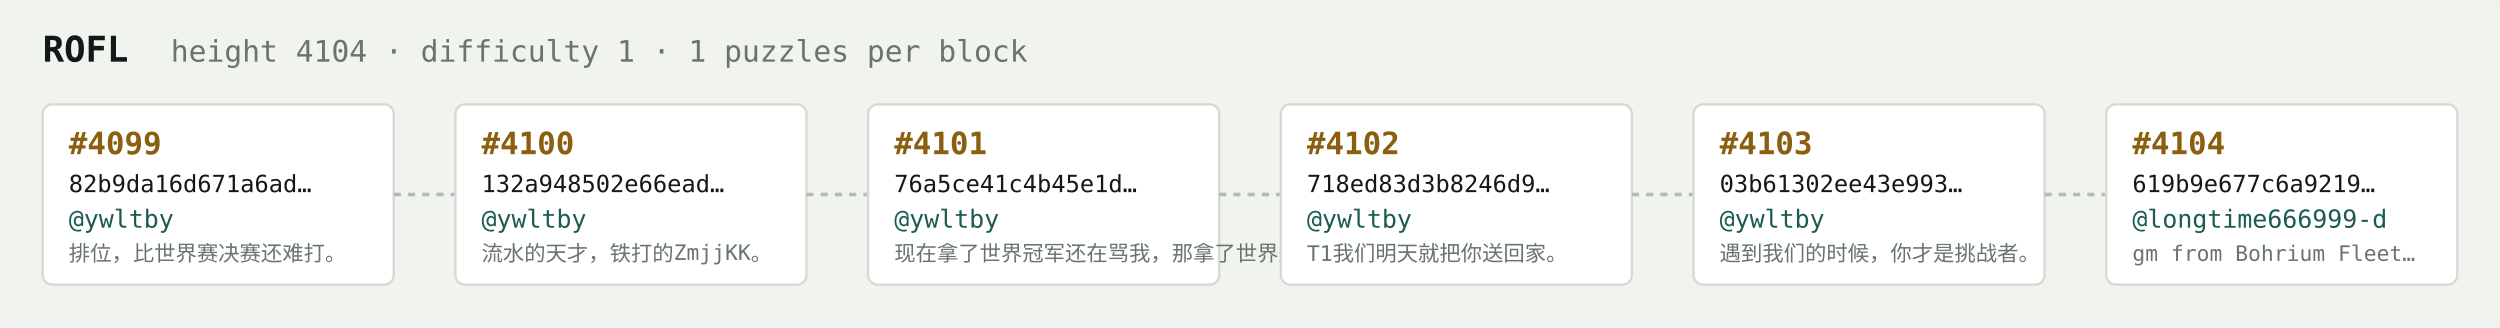
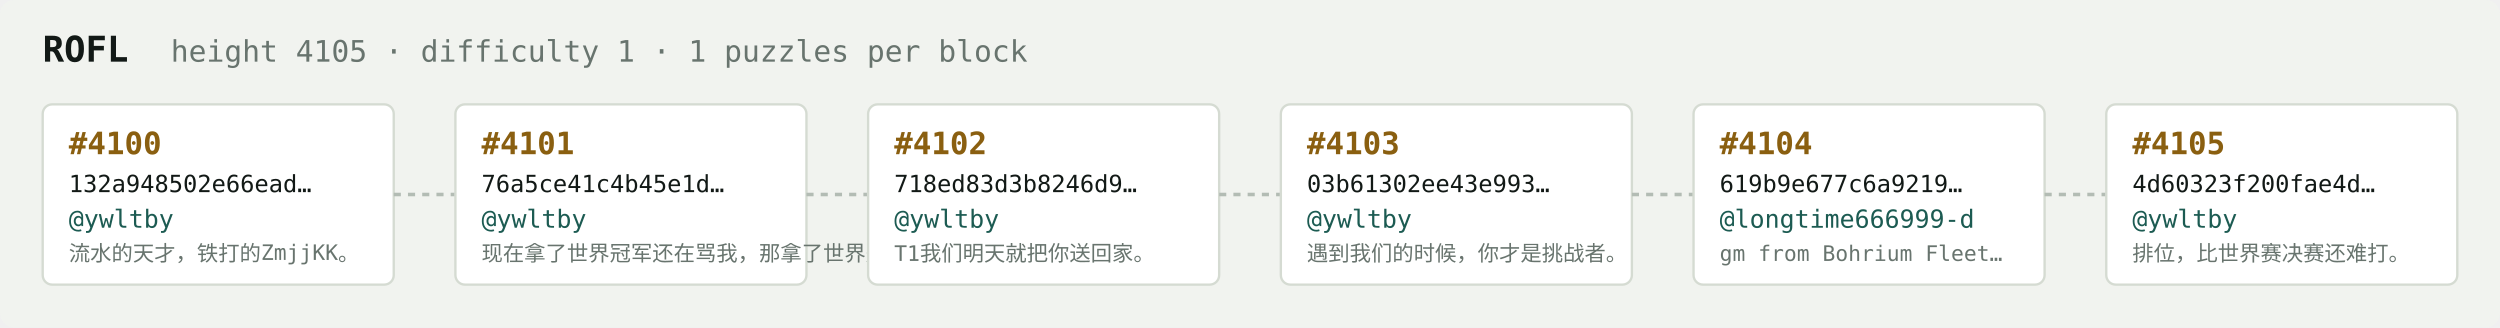
<svg xmlns="http://www.w3.org/2000/svg" width="1054" height="138" viewBox="0 0 1054 138" font-family="ui-monospace,SFMono-Regular,Menlo,monospace">
  <rect fill="#f1f3ef" width="1054" height="138" rx="6" />
  <text x="18" y="26" fill="#121916" font-size="15" font-weight="700">ROFL</text>
-   <text x="72" y="26" fill="#68746e" font-size="12.5">height 4104 · difficulty 1 · 1 puzzles per block</text>
+   <text x="72" y="26" fill="#68746e" font-size="12.5">height 4105 · difficulty 1 · 1 puzzles per block</text>
  <rect x="18" y="44" width="148" height="76" rx="4" fill="#ffffff" stroke="#d5dbd2" stroke-width="1" />
-   <text x="29" y="65" fill="#8a5f10" font-size="13" font-weight="700">#4099</text>
-   <text x="29" y="81" fill="#121916" font-size="10">82b9da16d671a6ad…</text>
+   <text x="29" y="65" fill="#8a5f10" font-size="13" font-weight="700">#4100</text>
+   <text x="29" y="81" fill="#121916" font-size="10">132a948502e66ead…</text>
  <text x="29" y="96" fill="#1c5b52" font-size="10.5">@ywltby</text>
-   <text x="29" y="110" fill="#68746e" font-size="9">排位，比世界赛决赛还难打。</text>
+   <text x="29" y="110" fill="#68746e" font-size="9">流水的天才，铁打的ZmjjKK。</text>
  <line x1="166" y1="82.0" x2="192" y2="82.0" stroke="#b3bcb4" stroke-width="1.5" stroke-dasharray="3 3" />
  <rect x="192" y="44" width="148" height="76" rx="4" fill="#ffffff" stroke="#d5dbd2" stroke-width="1" />
-   <text x="203" y="65" fill="#8a5f10" font-size="13" font-weight="700">#4100</text>
-   <text x="203" y="81" fill="#121916" font-size="10">132a948502e66ead…</text>
+   <text x="203" y="65" fill="#8a5f10" font-size="13" font-weight="700">#4101</text>
+   <text x="203" y="81" fill="#121916" font-size="10">76a5ce41c4b45e1d…</text>
  <text x="203" y="96" fill="#1c5b52" font-size="10.5">@ywltby</text>
-   <text x="203" y="110" fill="#68746e" font-size="9">流水的天才，铁打的ZmjjKK。</text>
+   <text x="203" y="110" fill="#68746e" font-size="9">现在拿了世界冠军还在骂我，那拿了世界冠军有…</text>
  <line x1="340" y1="82.0" x2="366" y2="82.0" stroke="#b3bcb4" stroke-width="1.5" stroke-dasharray="3 3" />
  <rect x="366" y="44" width="148" height="76" rx="4" fill="#ffffff" stroke="#d5dbd2" stroke-width="1" />
-   <text x="377" y="65" fill="#8a5f10" font-size="13" font-weight="700">#4101</text>
-   <text x="377" y="81" fill="#121916" font-size="10">76a5ce41c4b45e1d…</text>
+   <text x="377" y="65" fill="#8a5f10" font-size="13" font-weight="700">#4102</text>
+   <text x="377" y="81" fill="#121916" font-size="10">718ed83d3b8246d9…</text>
  <text x="377" y="96" fill="#1c5b52" font-size="10.5">@ywltby</text>
-   <text x="377" y="110" fill="#68746e" font-size="9">现在拿了世界冠军还在骂我，那拿了世界冠军有…</text>
+   <text x="377" y="110" fill="#68746e" font-size="9">T1我们明天就把你送回家。</text>
  <line x1="514" y1="82.0" x2="540" y2="82.0" stroke="#b3bcb4" stroke-width="1.5" stroke-dasharray="3 3" />
  <rect x="540" y="44" width="148" height="76" rx="4" fill="#ffffff" stroke="#d5dbd2" stroke-width="1" />
-   <text x="551" y="65" fill="#8a5f10" font-size="13" font-weight="700">#4102</text>
-   <text x="551" y="81" fill="#121916" font-size="10">718ed83d3b8246d9…</text>
+   <text x="551" y="65" fill="#8a5f10" font-size="13" font-weight="700">#4103</text>
+   <text x="551" y="81" fill="#121916" font-size="10">03b61302ee43e993…</text>
  <text x="551" y="96" fill="#1c5b52" font-size="10.5">@ywltby</text>
-   <text x="551" y="110" fill="#68746e" font-size="9">T1我们明天就把你送回家。</text>
+   <text x="551" y="110" fill="#68746e" font-size="9">遇到我们的时候，你才是挑战者。</text>
  <line x1="688" y1="82.0" x2="714" y2="82.0" stroke="#b3bcb4" stroke-width="1.5" stroke-dasharray="3 3" />
  <rect x="714" y="44" width="148" height="76" rx="4" fill="#ffffff" stroke="#d5dbd2" stroke-width="1" />
-   <text x="725" y="65" fill="#8a5f10" font-size="13" font-weight="700">#4103</text>
-   <text x="725" y="81" fill="#121916" font-size="10">03b61302ee43e993…</text>
-   <text x="725" y="96" fill="#1c5b52" font-size="10.5">@ywltby</text>
-   <text x="725" y="110" fill="#68746e" font-size="9">遇到我们的时候，你才是挑战者。</text>
+   <text x="725" y="65" fill="#8a5f10" font-size="13" font-weight="700">#4104</text>
+   <text x="725" y="81" fill="#121916" font-size="10">619b9e677c6a9219…</text>
+   <text x="725" y="96" fill="#1c5b52" font-size="10.5">@longtime666999-d</text>
+   <text x="725" y="110" fill="#68746e" font-size="9">gm from Bohrium Fleet…</text>
  <line x1="862" y1="82.0" x2="888" y2="82.0" stroke="#b3bcb4" stroke-width="1.5" stroke-dasharray="3 3" />
  <rect x="888" y="44" width="148" height="76" rx="4" fill="#ffffff" stroke="#d5dbd2" stroke-width="1" />
-   <text x="899" y="65" fill="#8a5f10" font-size="13" font-weight="700">#4104</text>
-   <text x="899" y="81" fill="#121916" font-size="10">619b9e677c6a9219…</text>
-   <text x="899" y="96" fill="#1c5b52" font-size="10.5">@longtime666999-d</text>
-   <text x="899" y="110" fill="#68746e" font-size="9">gm from Bohrium Fleet…</text>
+   <text x="899" y="65" fill="#8a5f10" font-size="13" font-weight="700">#4105</text>
+   <text x="899" y="81" fill="#121916" font-size="10">4d60323f200fae4d…</text>
+   <text x="899" y="96" fill="#1c5b52" font-size="10.5">@ywltby</text>
+   <text x="899" y="110" fill="#68746e" font-size="9">排位，比世界赛决赛还难打。</text>
</svg>
